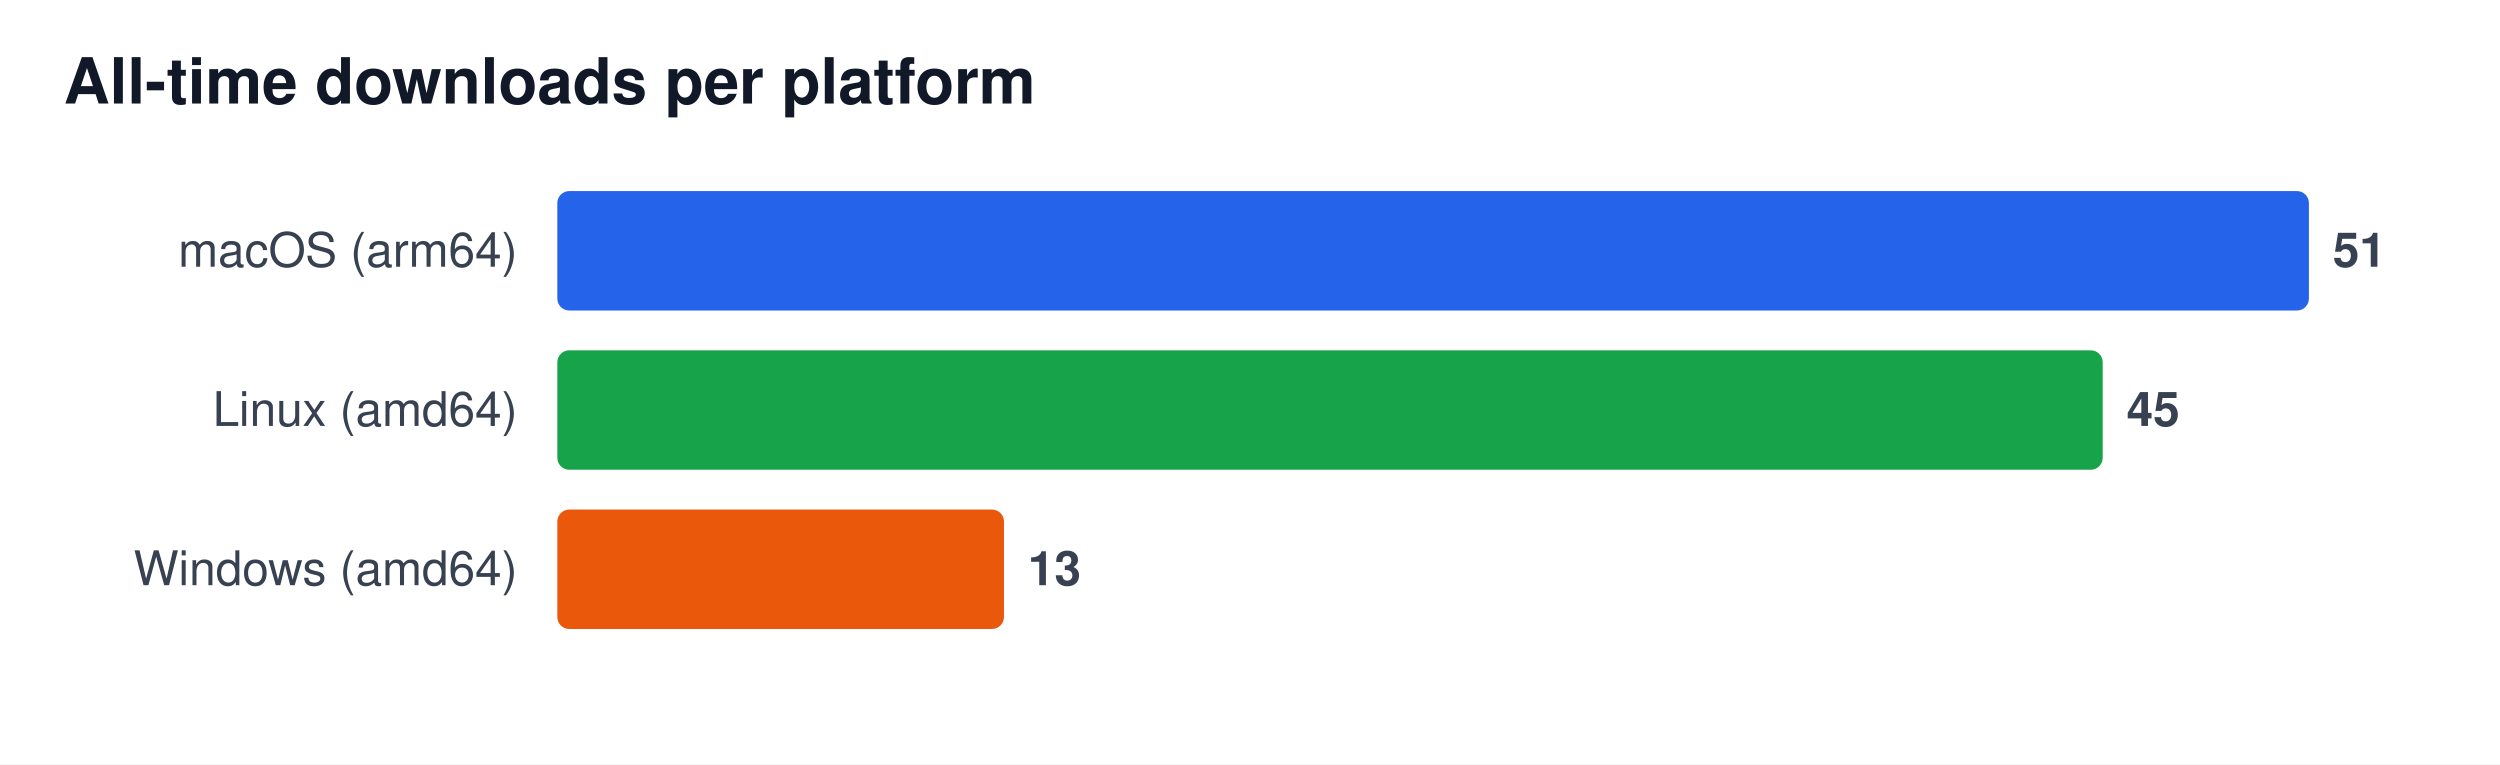
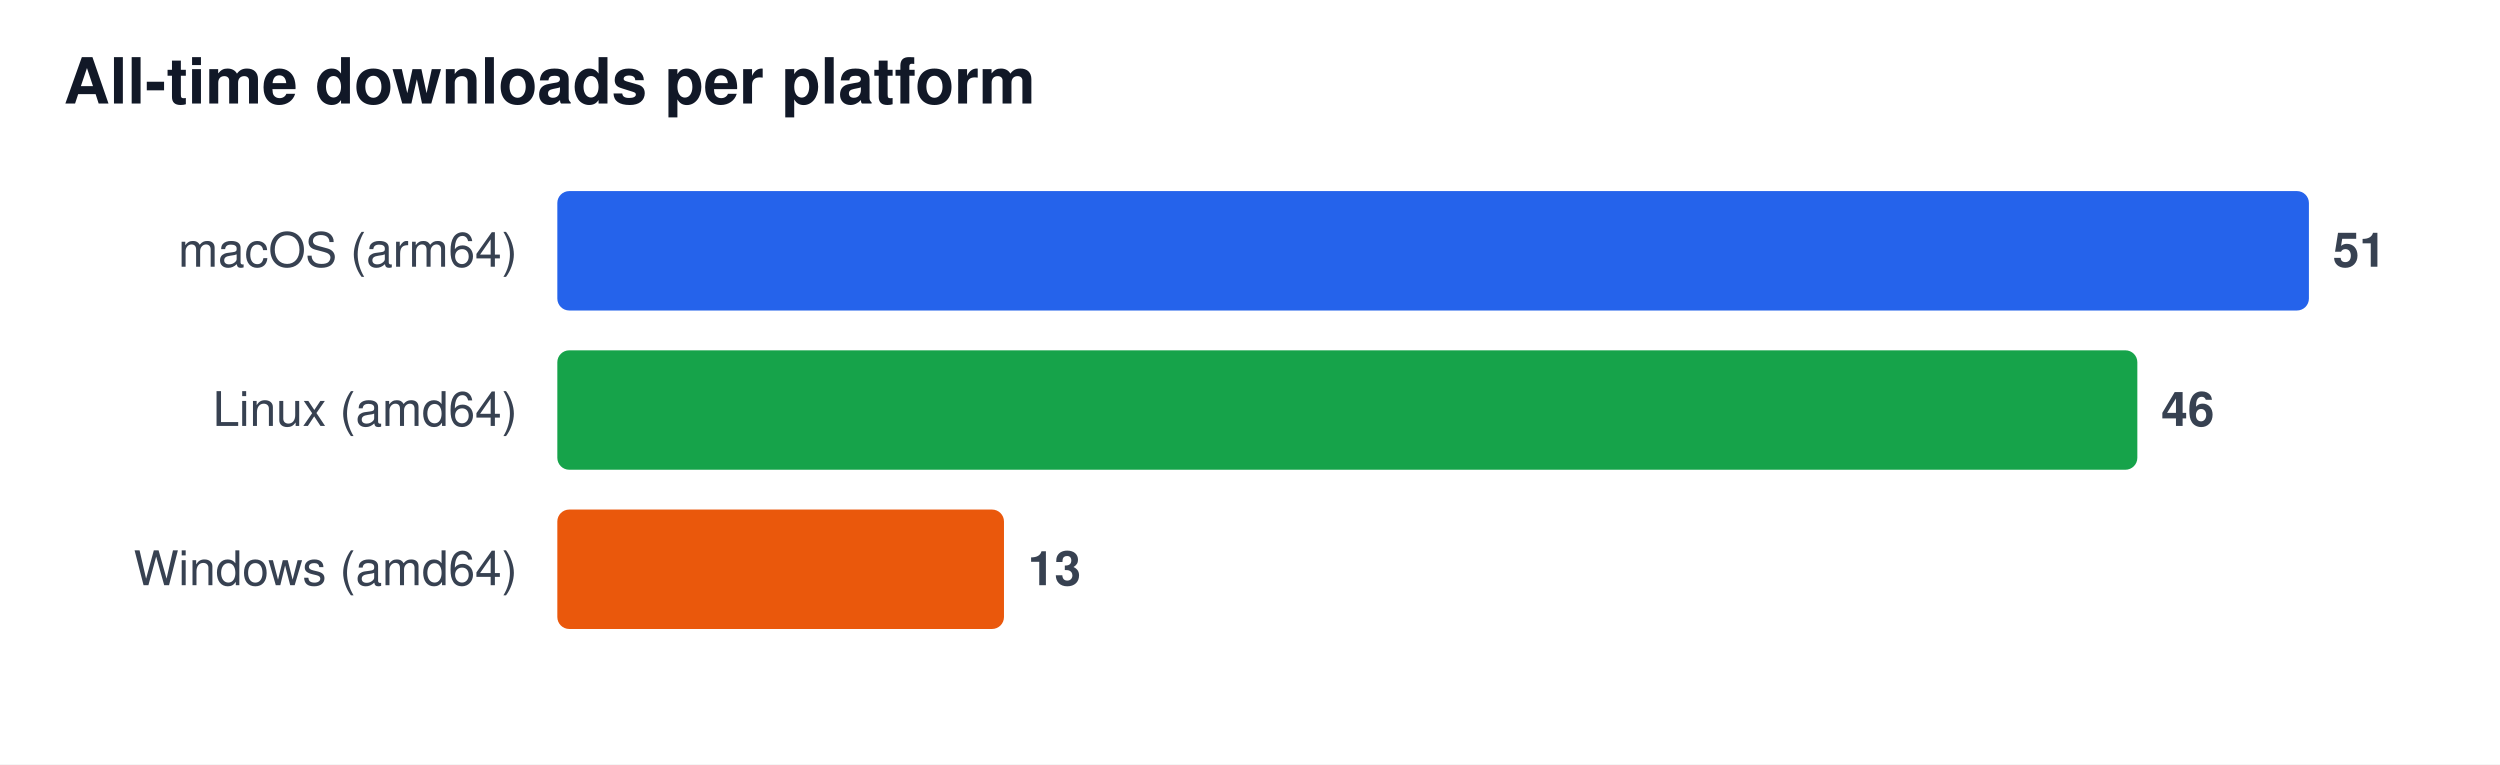
<svg xmlns="http://www.w3.org/2000/svg" width="628" height="192" viewBox="0 0 628 192" font-family="Segoe UI, Helvetica, Arial, sans-serif" role="img" aria-label="All-time downloads per platform">
  <rect width="628" height="192" fill="#ffffff" />
  <text x="16" y="26" font-size="16" font-weight="600" fill="#111827">All-time downloads per platform</text>
  <text x="130" y="67" font-size="12" fill="#374151" text-anchor="end">macOS (arm64)</text>
  <rect x="140" y="48" width="440.0" height="30" rx="3" fill="#2563eb" />
  <text x="586.0" y="67" font-size="12" font-weight="600" fill="#374151">51</text>
  <text x="130" y="107" font-size="12" fill="#374151" text-anchor="end">Linux (amd64)</text>
-   <rect x="140" y="88" width="388.2" height="30" rx="3" fill="#16a34a" />
-   <text x="534.2" y="107" font-size="12" font-weight="600" fill="#374151">45</text>
+   <rect x="140" y="88" width="396.9" height="30" rx="3" fill="#16a34a" />
+   <text x="542.9" y="107" font-size="12" font-weight="600" fill="#374151">46</text>
  <text x="130" y="147" font-size="12" fill="#374151" text-anchor="end">Windows (amd64)</text>
  <rect x="140" y="128" width="112.2" height="30" rx="3" fill="#ea580c" />
  <text x="258.2" y="147" font-size="12" font-weight="600" fill="#374151">13</text>
</svg>
